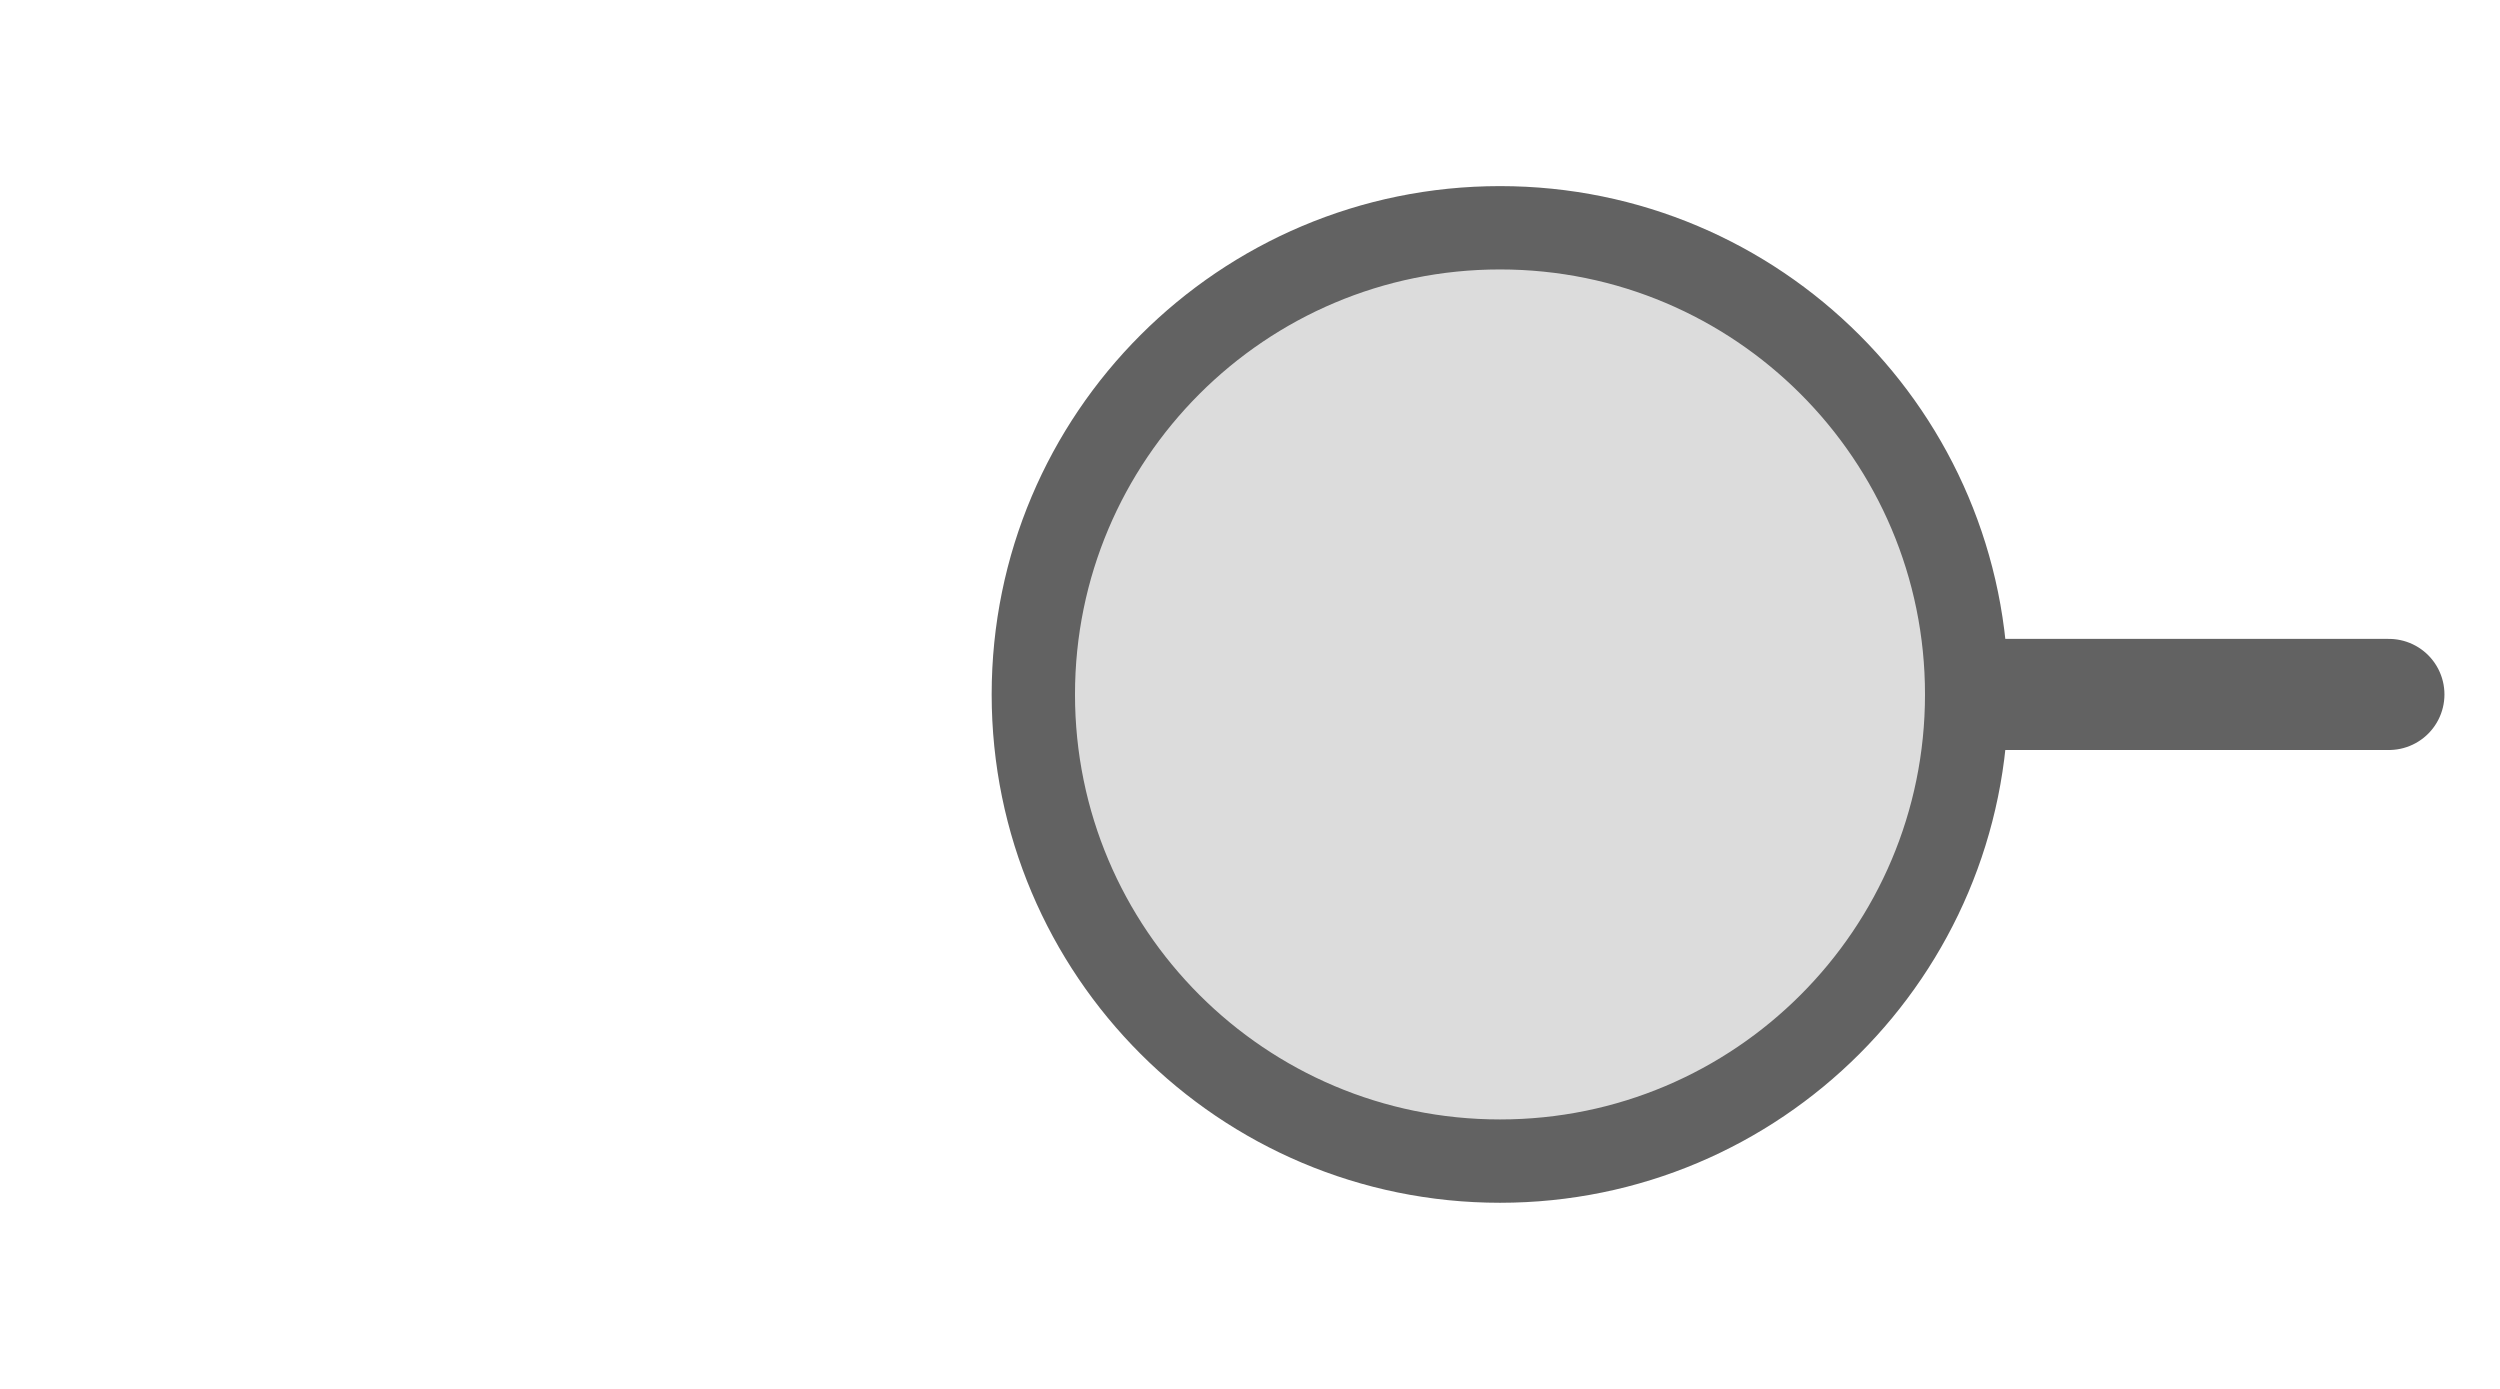
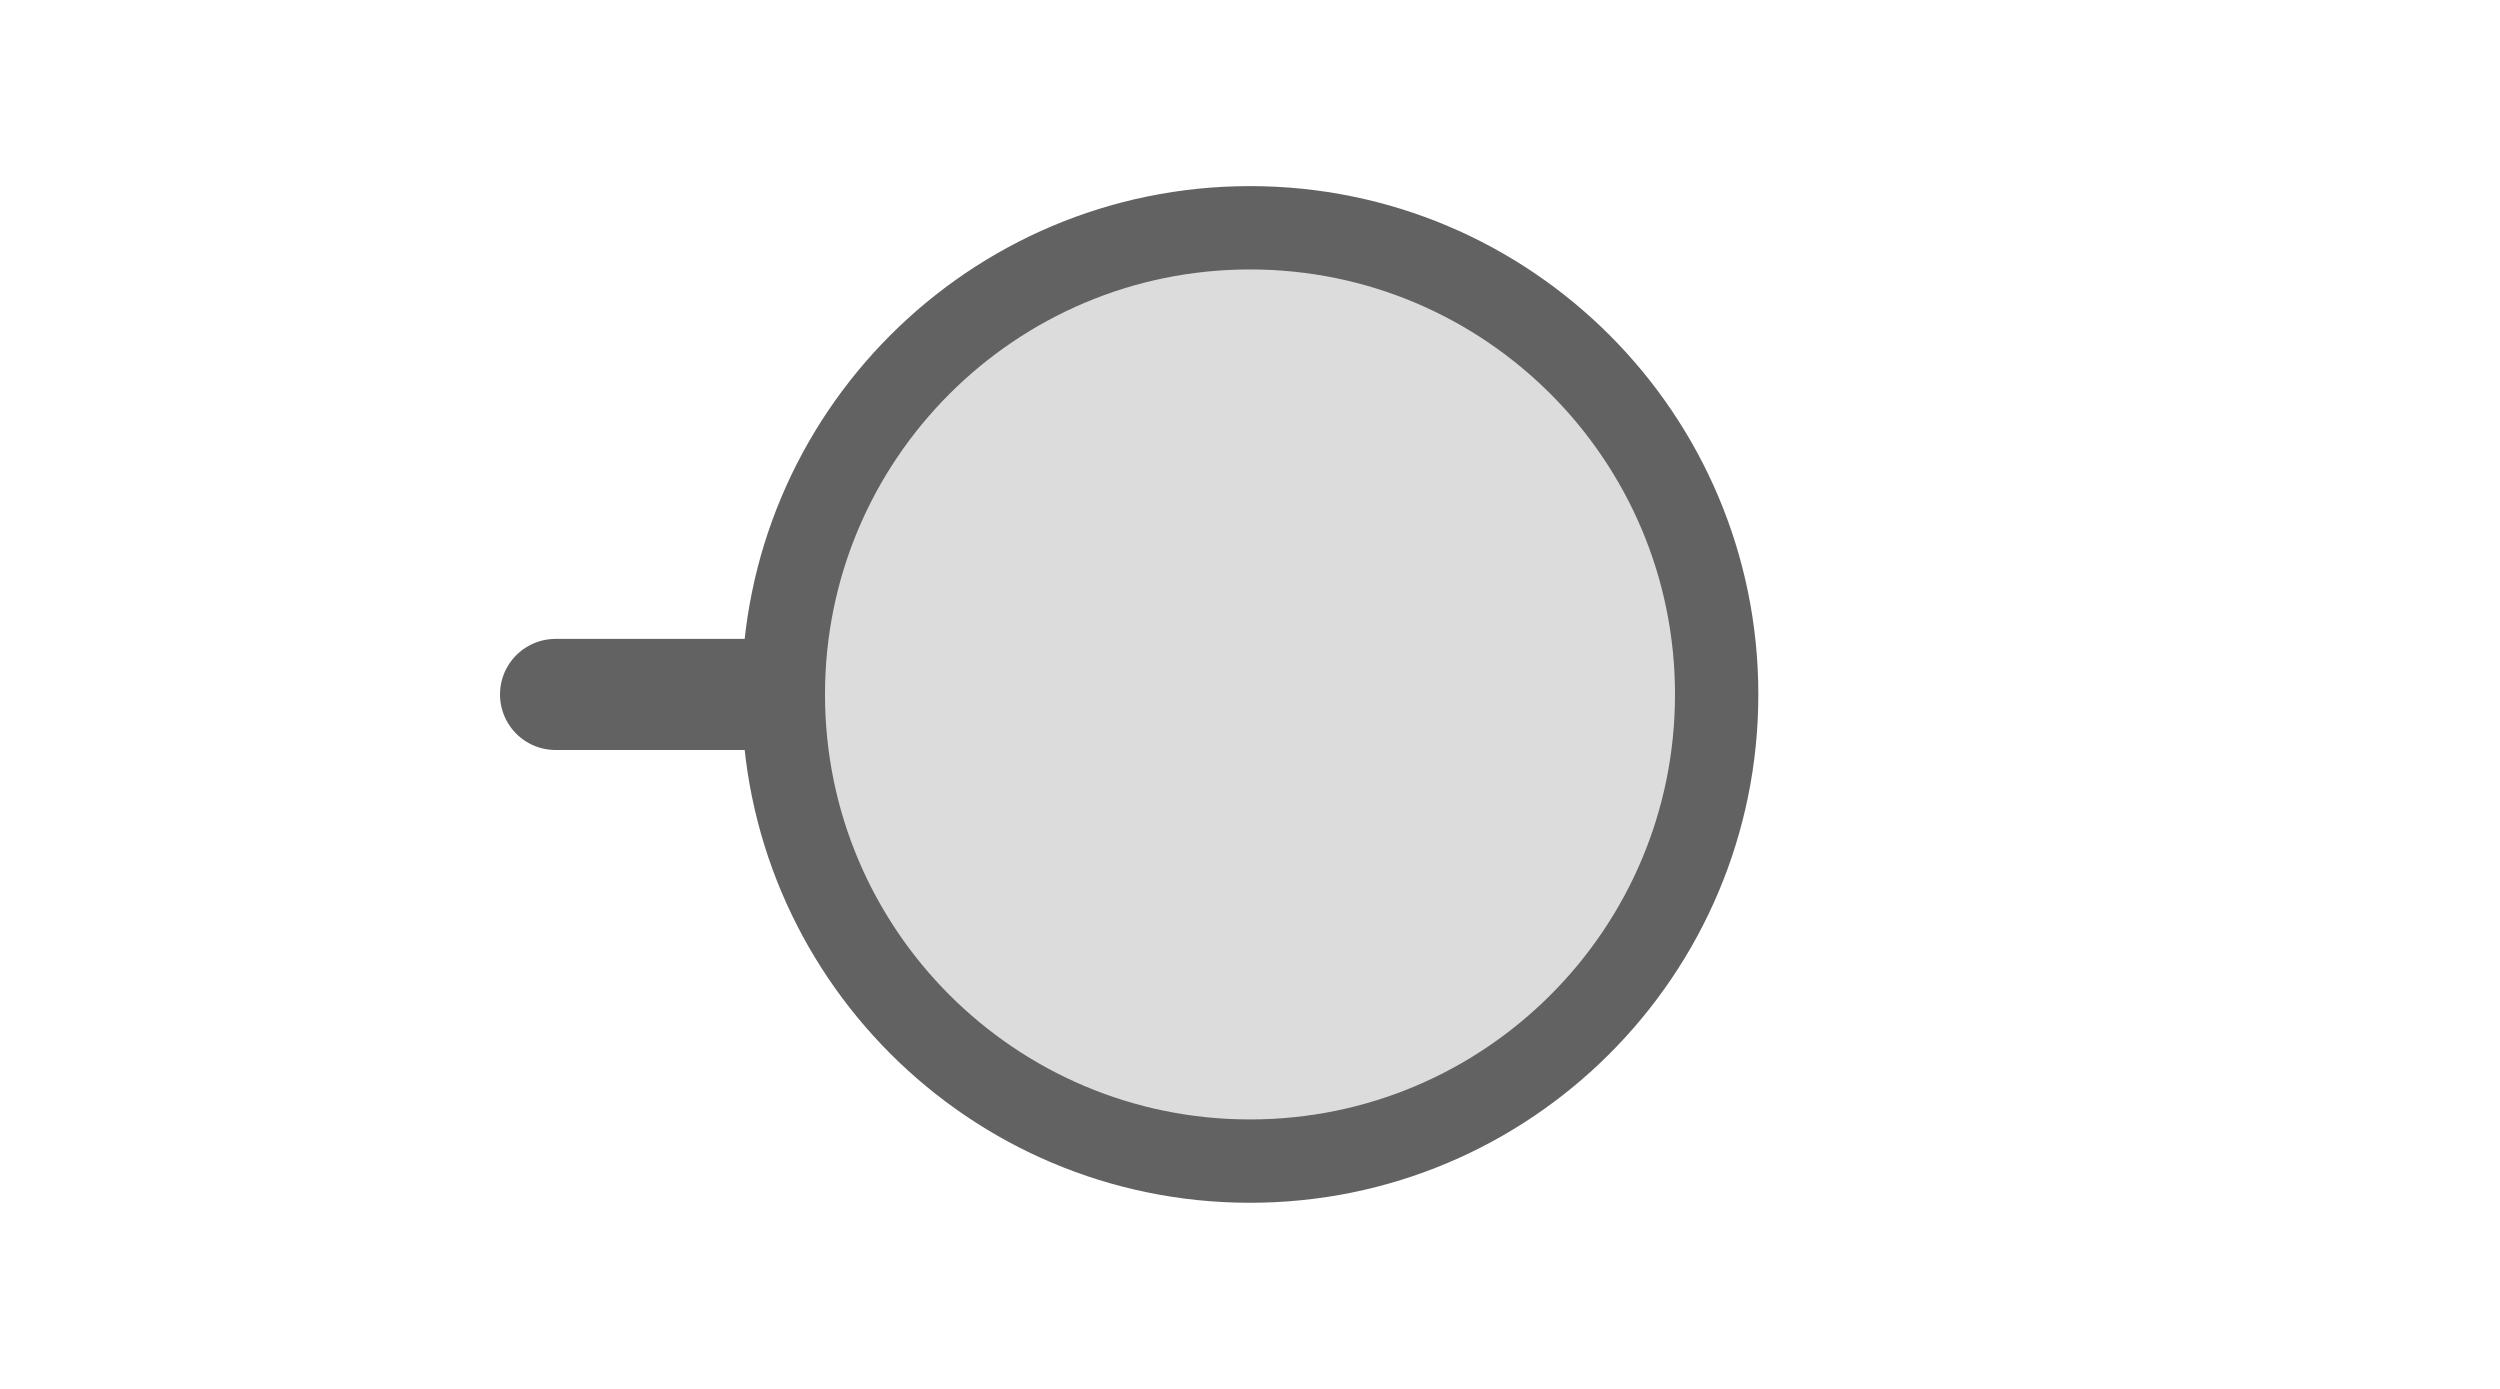
<svg xmlns="http://www.w3.org/2000/svg" width="45px" height="25px" viewBox="0 0 45 25">
-   <line x1="43" y1="12.5" x2="35" y2="12.5" stroke="#626262" stroke-width="2" stroke-linecap="round" />
-   <circle cx="27" cy="12.5" r="8.4" fill="#dcdcdc" stroke="#626262" stroke-width="1.5" />
+   <line x1="10" y1="12.5" x2="14.1" y2="12.5" stroke="#626262" stroke-width="2" stroke-linecap="round" />
+   <circle cx="22.5" cy="12.5" r="8.4" fill="#dcdcdc" stroke="#626262" stroke-width="1.5" />
</svg>
